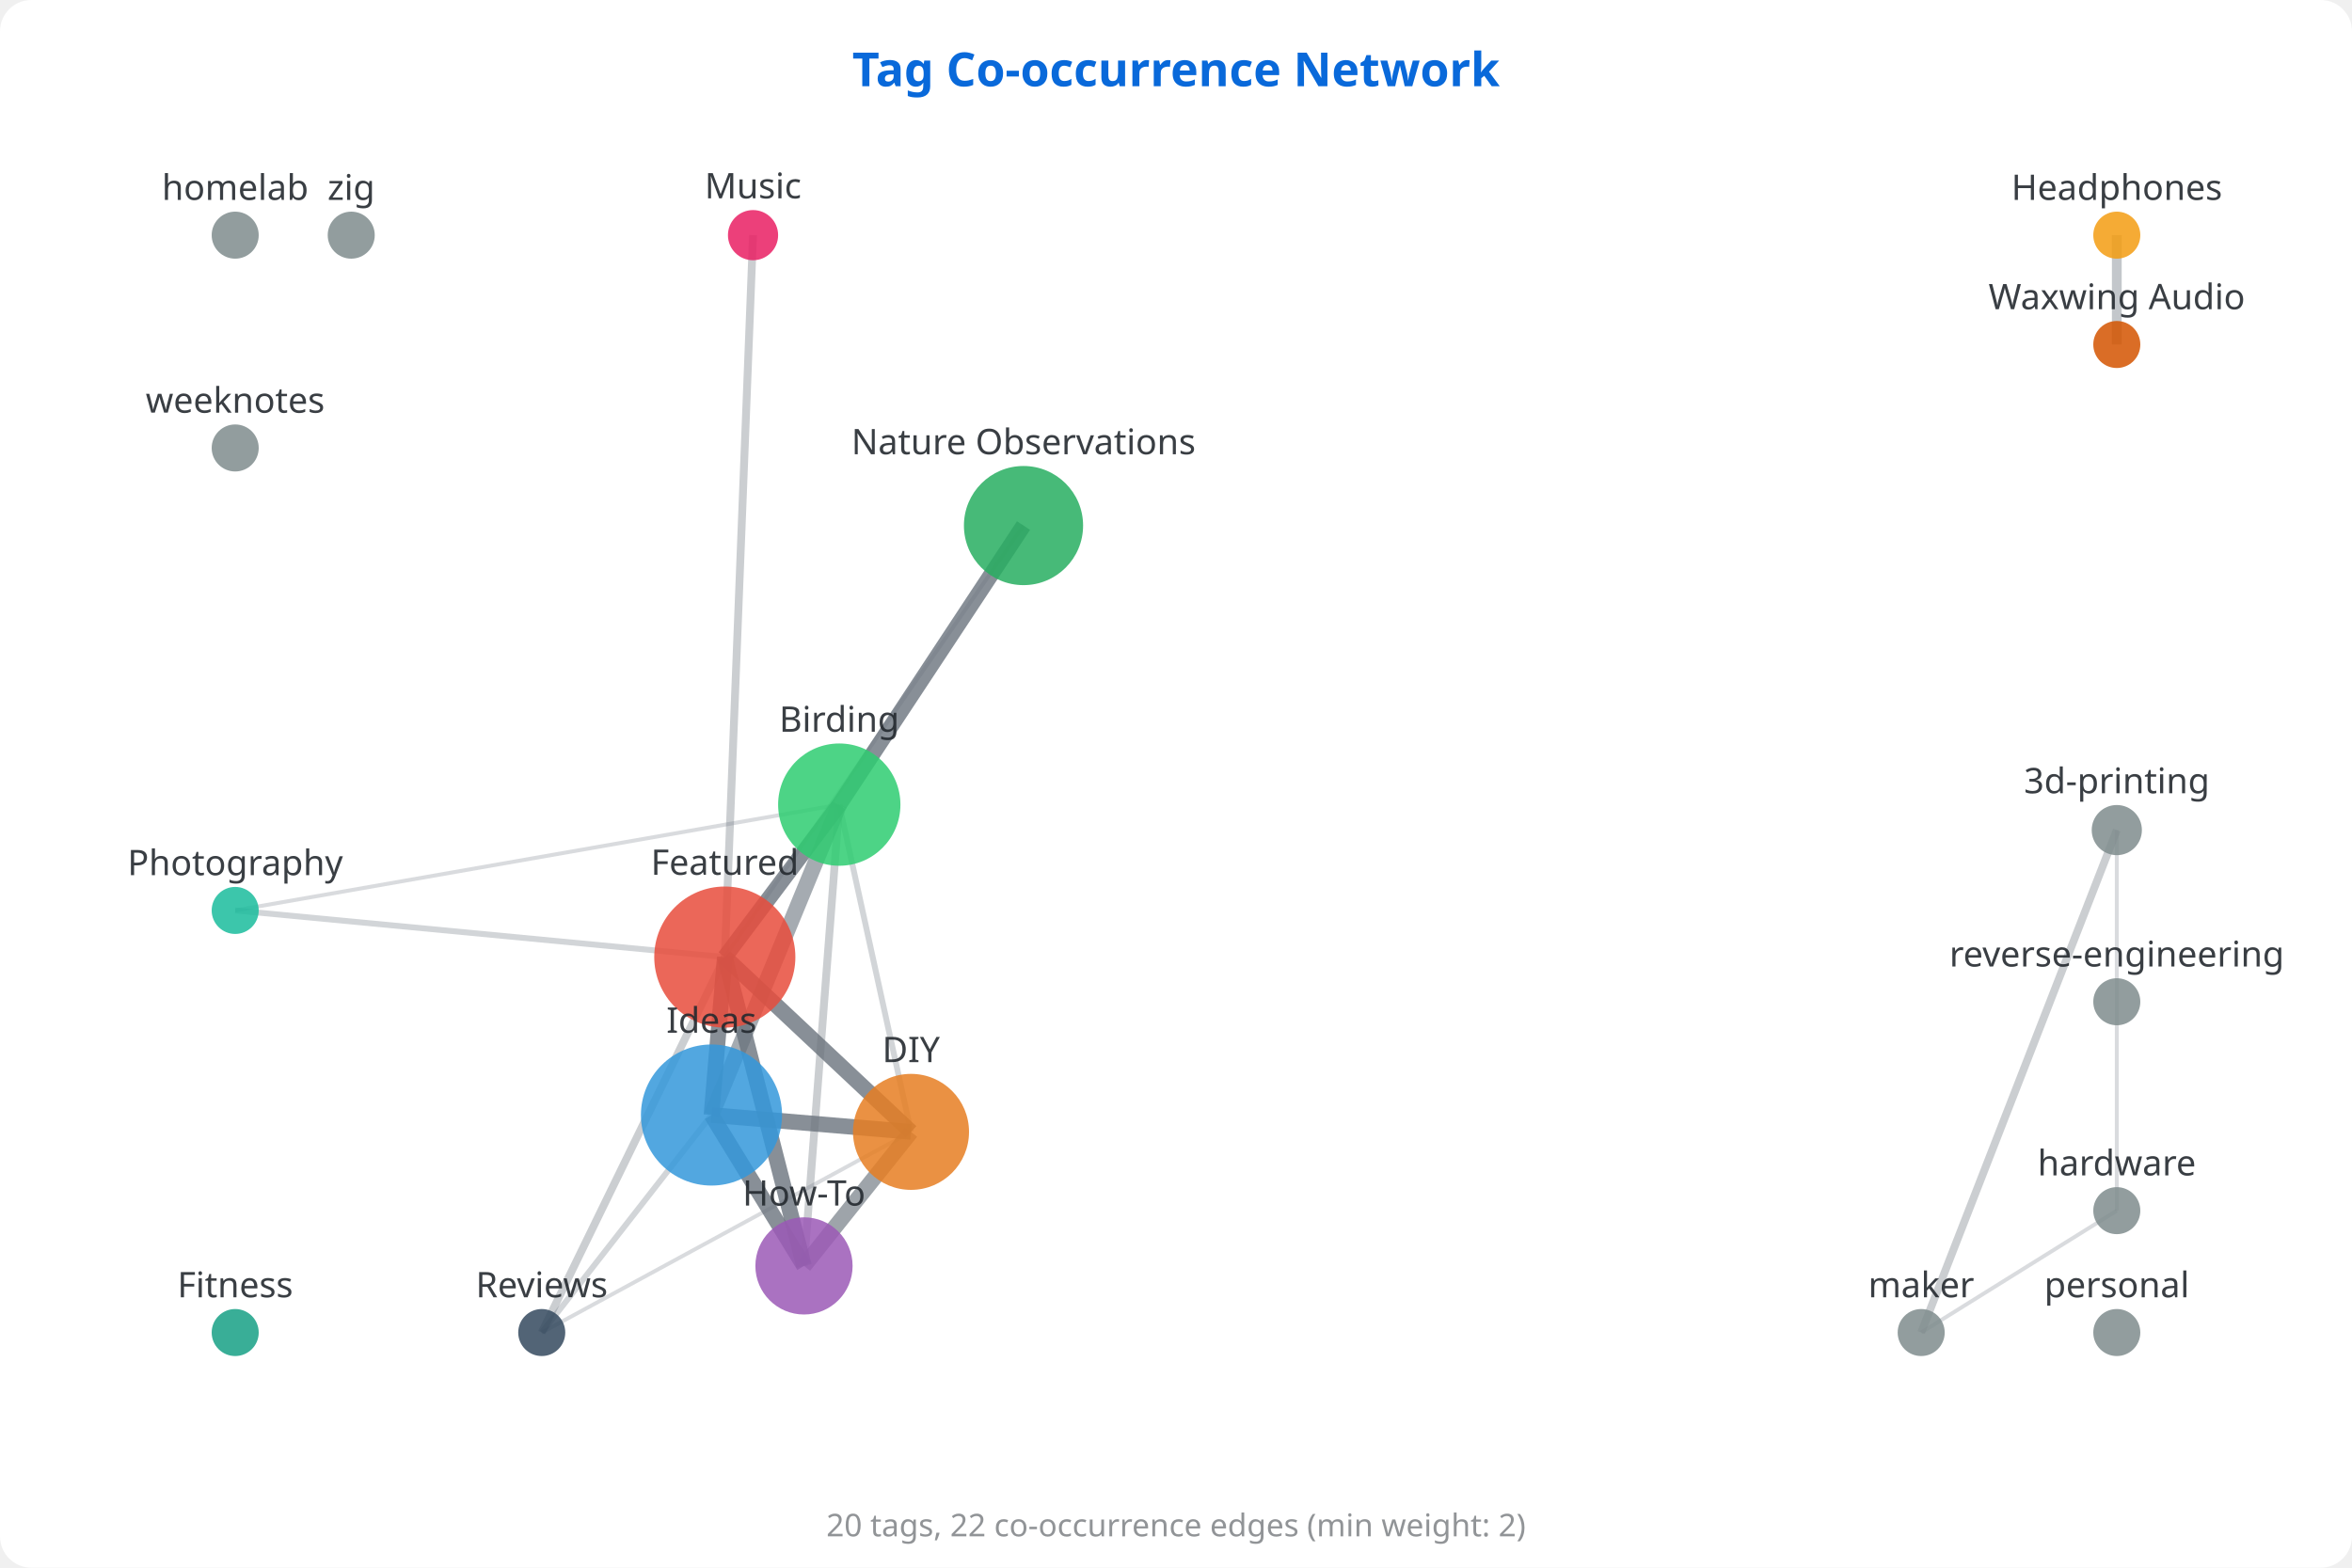
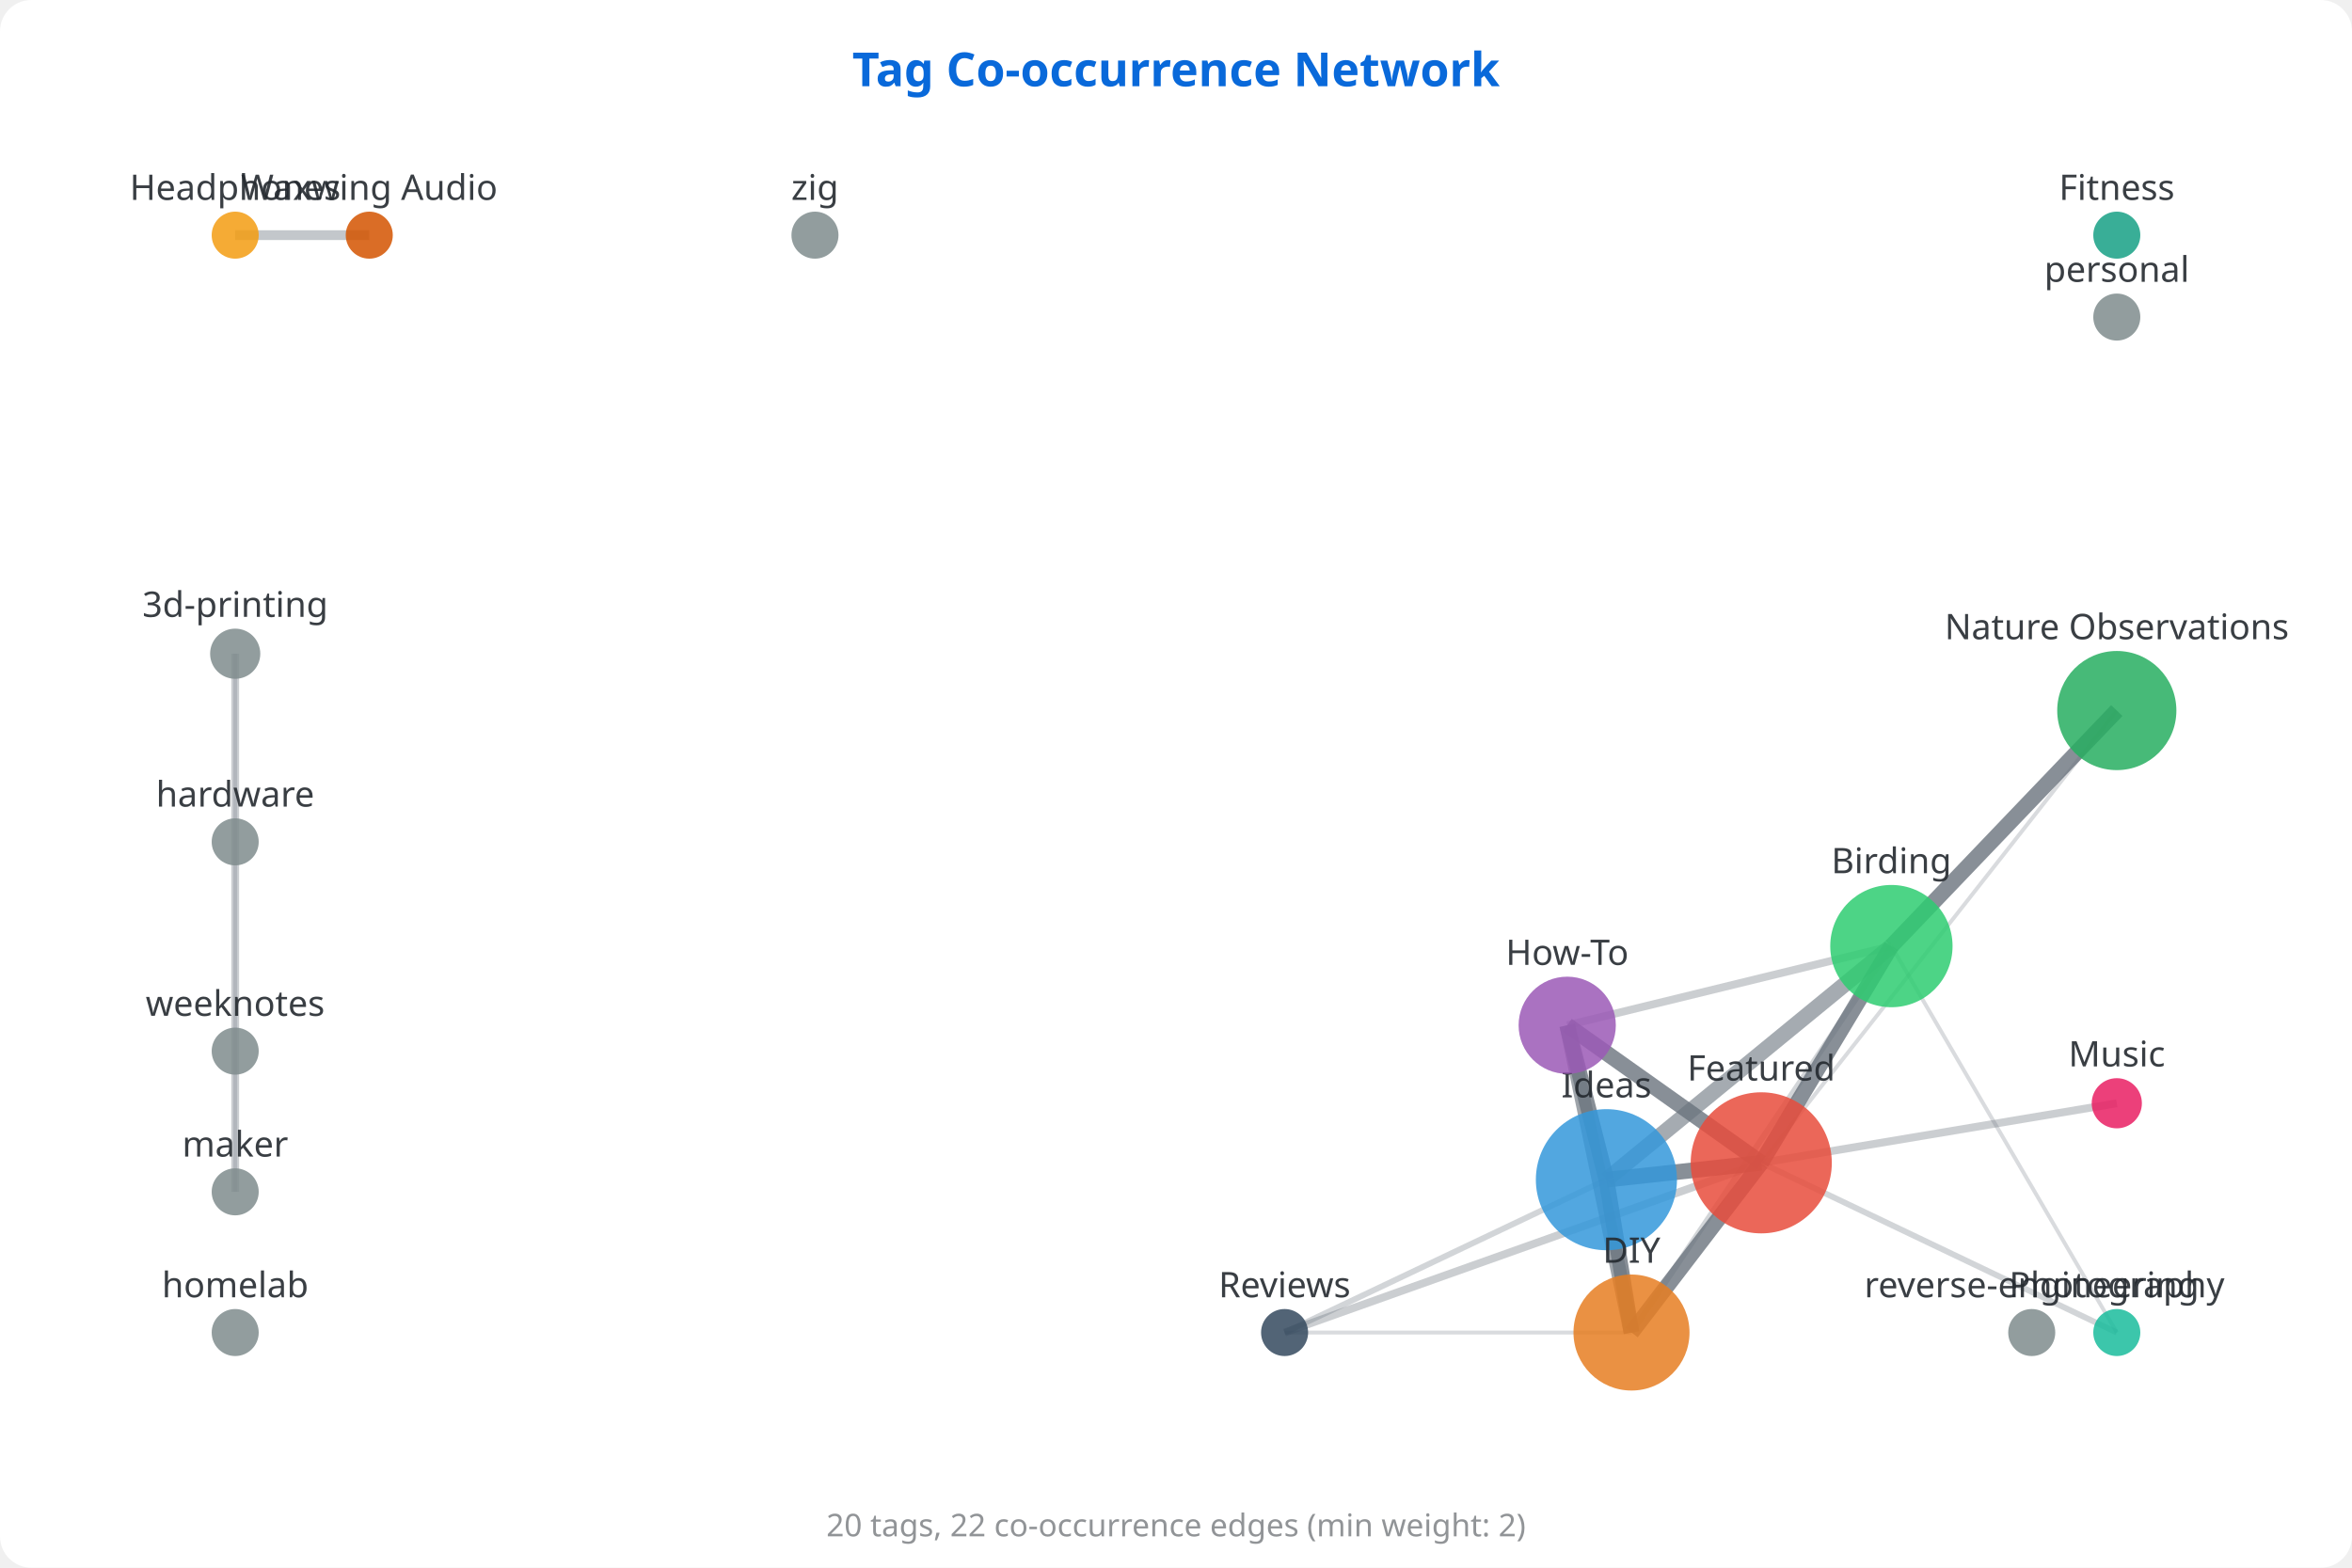
<svg xmlns="http://www.w3.org/2000/svg" viewBox="0 0 600 400" width="600" height="400">
  <rect width="600" height="400" fill="#ffffff" rx="8" />
  <text x="300" y="22" text-anchor="middle" font-family="sans-serif" font-size="12" font-weight="600" fill="#0969da">Tag Co-occurrence Network</text>
-   <line x1="184.9" y1="244.2" x2="181.5" y2="284.5" stroke="#6a737d" stroke-opacity="0.8" stroke-width="4" />
-   <line x1="232.4" y1="288.8" x2="184.9" y2="244.2" stroke="#6a737d" stroke-opacity="0.8" stroke-width="4" />
-   <line x1="205.1" y1="323.0" x2="181.5" y2="284.5" stroke="#6a737d" stroke-opacity="0.8" stroke-width="4" />
-   <line x1="232.4" y1="288.8" x2="181.5" y2="284.5" stroke="#6a737d" stroke-opacity="0.8" stroke-width="4" />
-   <line x1="184.9" y1="244.2" x2="205.1" y2="323.0" stroke="#6a737d" stroke-opacity="0.8" stroke-width="4" />
-   <line x1="214.1" y1="205.3" x2="184.9" y2="244.2" stroke="#6a737d" stroke-opacity="0.8" stroke-width="4" />
-   <line x1="214.1" y1="205.3" x2="261.1" y2="134.1" stroke="#6a737d" stroke-opacity="0.8" stroke-width="4" />
-   <line x1="232.4" y1="288.8" x2="205.1" y2="323.0" stroke="#6a737d" stroke-opacity="0.65" stroke-width="4" />
-   <line x1="214.1" y1="205.3" x2="181.5" y2="284.5" stroke="#6a737d" stroke-opacity="0.6" stroke-width="4" />
-   <line x1="540.0" y1="60.0" x2="540.0" y2="87.9" stroke="#6a737d" stroke-opacity="0.4" stroke-width="2.5" />
-   <line x1="214.1" y1="205.3" x2="205.1" y2="323.0" stroke="#6a737d" stroke-opacity="0.35" stroke-width="2" />
-   <line x1="184.9" y1="244.2" x2="192.1" y2="60.0" stroke="#6a737d" stroke-opacity="0.35" stroke-width="2" />
-   <line x1="184.9" y1="244.2" x2="138.2" y2="340.0" stroke="#6a737d" stroke-opacity="0.35" stroke-width="2" />
-   <line x1="540.0" y1="211.8" x2="490.1" y2="340.0" stroke="#6a737d" stroke-opacity="0.35" stroke-width="2" />
-   <line x1="184.9" y1="244.2" x2="60.0" y2="232.3" stroke="#6a737d" stroke-opacity="0.3" stroke-width="1.5" />
-   <line x1="181.5" y1="284.5" x2="138.2" y2="340.0" stroke="#6a737d" stroke-opacity="0.3" stroke-width="1.5" />
-   <line x1="214.1" y1="205.3" x2="232.4" y2="288.8" stroke="#6a737d" stroke-opacity="0.3" stroke-width="1.5" />
-   <line x1="184.9" y1="244.2" x2="261.1" y2="134.1" stroke="#6a737d" stroke-opacity="0.25" stroke-width="1" />
-   <line x1="232.4" y1="288.8" x2="138.2" y2="340.0" stroke="#6a737d" stroke-opacity="0.25" stroke-width="1" />
-   <line x1="214.1" y1="205.3" x2="60.0" y2="232.3" stroke="#6a737d" stroke-opacity="0.25" stroke-width="1" />
-   <line x1="540.0" y1="308.9" x2="490.1" y2="340.0" stroke="#6a737d" stroke-opacity="0.25" stroke-width="1" />
-   <line x1="540.0" y1="211.8" x2="540.0" y2="308.9" stroke="#6a737d" stroke-opacity="0.25" stroke-width="1" />
-   <circle cx="184.9" cy="244.2" r="18" fill="#e74c3c" opacity="0.85" />
-   <text x="184.9" y="223.2" text-anchor="middle" font-family="sans-serif" font-size="9" fill="#24292f" opacity="0.9">Featured</text>
-   <circle cx="181.5" cy="284.5" r="18" fill="#3498db" opacity="0.85" />
-   <text x="181.5" y="263.5" text-anchor="middle" font-family="sans-serif" font-size="9" fill="#24292f" opacity="0.9">Ideas</text>
-   <circle cx="214.1" cy="205.3" r="15.6" fill="#2ecc71" opacity="0.85" />
-   <text x="214.1" y="186.7" text-anchor="middle" font-family="sans-serif" font-size="9" fill="#24292f" opacity="0.9">Birding</text>
-   <circle cx="261.1" cy="134.1" r="15.2" fill="#27ae60" opacity="0.85" />
-   <text x="261.1" y="115.9" text-anchor="middle" font-family="sans-serif" font-size="9" fill="#24292f" opacity="0.9">Nature Observations</text>
-   <circle cx="232.4" cy="288.8" r="14.8" fill="#e67e22" opacity="0.85" />
-   <text x="232.4" y="271.0" text-anchor="middle" font-family="sans-serif" font-size="9" fill="#24292f" opacity="0.9">DIY</text>
-   <circle cx="205.1" cy="323.0" r="12.4" fill="#9b59b6" opacity="0.85" />
-   <text x="205.1" y="307.6" text-anchor="middle" font-family="sans-serif" font-size="9" fill="#24292f" opacity="0.9">How-To</text>
-   <circle cx="192.1" cy="60.0" r="6.4" fill="#e91e63" opacity="0.85" />
-   <text x="192.1" y="50.6" text-anchor="middle" font-family="sans-serif" font-size="9" fill="#24292f" opacity="0.9">Music</text>
-   <circle cx="540.0" cy="211.8" r="6.4" fill="#7f8c8d" opacity="0.85" />
-   <text x="540.0" y="202.4" text-anchor="middle" font-family="sans-serif" font-size="9" fill="#24292f" opacity="0.9">3d-printing</text>
-   <circle cx="540.0" cy="60.0" r="6" fill="#f39c12" opacity="0.85" />
-   <text x="540.0" y="51.0" text-anchor="middle" font-family="sans-serif" font-size="9" fill="#24292f" opacity="0.9">Headphones</text>
-   <circle cx="540.0" cy="87.9" r="6" fill="#d35400" opacity="0.85" />
-   <text x="540.0" y="78.9" text-anchor="middle" font-family="sans-serif" font-size="9" fill="#24292f" opacity="0.9">Waxwing Audio</text>
-   <circle cx="540.0" cy="308.9" r="6" fill="#7f8c8d" opacity="0.85" />
-   <text x="540.0" y="299.9" text-anchor="middle" font-family="sans-serif" font-size="9" fill="#24292f" opacity="0.9">hardware</text>
-   <circle cx="60.0" cy="232.3" r="6" fill="#1abc9c" opacity="0.85" />
-   <text x="60.0" y="223.3" text-anchor="middle" font-family="sans-serif" font-size="9" fill="#24292f" opacity="0.9">Photography</text>
-   <circle cx="138.2" cy="340.0" r="6" fill="#34495e" opacity="0.85" />
-   <text x="138.2" y="331.0" text-anchor="middle" font-family="sans-serif" font-size="9" fill="#24292f" opacity="0.9">Reviews</text>
-   <circle cx="490.1" cy="340.0" r="6" fill="#7f8c8d" opacity="0.85" />
-   <text x="490.1" y="331.0" text-anchor="middle" font-family="sans-serif" font-size="9" fill="#24292f" opacity="0.9">maker</text>
-   <circle cx="540.0" cy="340.0" r="6" fill="#7f8c8d" opacity="0.85" />
-   <text x="540.0" y="331.0" text-anchor="middle" font-family="sans-serif" font-size="9" fill="#24292f" opacity="0.9">personal</text>
-   <circle cx="540.0" cy="255.6" r="6" fill="#7f8c8d" opacity="0.85" />
-   <text x="540.0" y="246.6" text-anchor="middle" font-family="sans-serif" font-size="9" fill="#24292f" opacity="0.9">reverse-engineering</text>
-   <circle cx="60.0" cy="340.0" r="6" fill="#16a085" opacity="0.85" />
-   <text x="60.0" y="331.0" text-anchor="middle" font-family="sans-serif" font-size="9" fill="#24292f" opacity="0.9">Fitness</text>
-   <circle cx="89.6" cy="60.0" r="6" fill="#7f8c8d" opacity="0.85" />
-   <text x="89.6" y="51.0" text-anchor="middle" font-family="sans-serif" font-size="9" fill="#24292f" opacity="0.9">zig</text>
-   <circle cx="60.0" cy="114.3" r="6" fill="#7f8c8d" opacity="0.85" />
-   <text x="60.0" y="105.3" text-anchor="middle" font-family="sans-serif" font-size="9" fill="#24292f" opacity="0.9">weeknotes</text>
-   <circle cx="60.0" cy="60.0" r="6" fill="#7f8c8d" opacity="0.85" />
-   <text x="60.0" y="51.0" text-anchor="middle" font-family="sans-serif" font-size="9" fill="#24292f" opacity="0.9">homelab</text>
+   <line x1="449.3" y1="296.7" x2="409.8" y2="301.0" stroke="#6a737d" stroke-opacity="0.8" stroke-width="4" />
+   <line x1="416.2" y1="340.0" x2="449.3" y2="296.7" stroke="#6a737d" stroke-opacity="0.8" stroke-width="4" />
+   <line x1="399.8" y1="261.6" x2="409.8" y2="301.0" stroke="#6a737d" stroke-opacity="0.8" stroke-width="4" />
+   <line x1="416.2" y1="340.0" x2="409.8" y2="301.0" stroke="#6a737d" stroke-opacity="0.8" stroke-width="4" />
+   <line x1="449.3" y1="296.7" x2="399.8" y2="261.6" stroke="#6a737d" stroke-opacity="0.8" stroke-width="4" />
+   <line x1="482.5" y1="241.4" x2="449.3" y2="296.7" stroke="#6a737d" stroke-opacity="0.8" stroke-width="4" />
+   <line x1="482.5" y1="241.4" x2="540.0" y2="181.3" stroke="#6a737d" stroke-opacity="0.8" stroke-width="4" />
+   <line x1="416.2" y1="340.0" x2="399.8" y2="261.6" stroke="#6a737d" stroke-opacity="0.65" stroke-width="4" />
+   <line x1="482.5" y1="241.4" x2="409.8" y2="301.0" stroke="#6a737d" stroke-opacity="0.6" stroke-width="4" />
+   <line x1="60.0" y1="60.0" x2="94.2" y2="60.0" stroke="#6a737d" stroke-opacity="0.4" stroke-width="2.5" />
+   <line x1="482.5" y1="241.4" x2="399.8" y2="261.6" stroke="#6a737d" stroke-opacity="0.35" stroke-width="2" />
+   <line x1="449.3" y1="296.7" x2="540.0" y2="281.5" stroke="#6a737d" stroke-opacity="0.35" stroke-width="2" />
+   <line x1="449.3" y1="296.7" x2="327.7" y2="340.0" stroke="#6a737d" stroke-opacity="0.35" stroke-width="2" />
+   <line x1="60.0" y1="166.8" x2="60.0" y2="304.1" stroke="#6a737d" stroke-opacity="0.35" stroke-width="2" />
+   <line x1="449.3" y1="296.7" x2="540.0" y2="340.0" stroke="#6a737d" stroke-opacity="0.3" stroke-width="1.5" />
+   <line x1="409.8" y1="301.0" x2="327.7" y2="340.0" stroke="#6a737d" stroke-opacity="0.3" stroke-width="1.5" />
+   <line x1="482.5" y1="241.4" x2="416.2" y2="340.0" stroke="#6a737d" stroke-opacity="0.3" stroke-width="1.5" />
+   <line x1="449.3" y1="296.7" x2="540.0" y2="181.3" stroke="#6a737d" stroke-opacity="0.25" stroke-width="1" />
+   <line x1="416.2" y1="340.0" x2="327.7" y2="340.0" stroke="#6a737d" stroke-opacity="0.25" stroke-width="1" />
+   <line x1="482.5" y1="241.4" x2="540.0" y2="340.0" stroke="#6a737d" stroke-opacity="0.25" stroke-width="1" />
+   <line x1="60.0" y1="214.8" x2="60.0" y2="304.1" stroke="#6a737d" stroke-opacity="0.25" stroke-width="1" />
+   <line x1="60.0" y1="166.8" x2="60.0" y2="214.8" stroke="#6a737d" stroke-opacity="0.25" stroke-width="1" />
+   <circle cx="449.3" cy="296.7" r="18" fill="#e74c3c" opacity="0.85" />
+   <text x="449.3" y="275.7" text-anchor="middle" font-family="sans-serif" font-size="9" fill="#24292f" opacity="0.9">Featured</text>
+   <circle cx="409.8" cy="301.0" r="18" fill="#3498db" opacity="0.85" />
+   <text x="409.8" y="280.0" text-anchor="middle" font-family="sans-serif" font-size="9" fill="#24292f" opacity="0.9">Ideas</text>
+   <circle cx="482.5" cy="241.4" r="15.6" fill="#2ecc71" opacity="0.85" />
+   <text x="482.5" y="222.8" text-anchor="middle" font-family="sans-serif" font-size="9" fill="#24292f" opacity="0.9">Birding</text>
+   <circle cx="540.0" cy="181.3" r="15.2" fill="#27ae60" opacity="0.85" />
+   <text x="540.0" y="163.1" text-anchor="middle" font-family="sans-serif" font-size="9" fill="#24292f" opacity="0.9">Nature Observations</text>
+   <circle cx="416.2" cy="340.0" r="14.8" fill="#e67e22" opacity="0.85" />
+   <text x="416.2" y="322.2" text-anchor="middle" font-family="sans-serif" font-size="9" fill="#24292f" opacity="0.9">DIY</text>
+   <circle cx="399.8" cy="261.6" r="12.4" fill="#9b59b6" opacity="0.85" />
+   <text x="399.8" y="246.2" text-anchor="middle" font-family="sans-serif" font-size="9" fill="#24292f" opacity="0.9">How-To</text>
+   <circle cx="540.0" cy="281.5" r="6.4" fill="#e91e63" opacity="0.85" />
+   <text x="540.0" y="272.1" text-anchor="middle" font-family="sans-serif" font-size="9" fill="#24292f" opacity="0.9">Music</text>
+   <circle cx="60.0" cy="166.8" r="6.4" fill="#7f8c8d" opacity="0.85" />
+   <text x="60.0" y="157.4" text-anchor="middle" font-family="sans-serif" font-size="9" fill="#24292f" opacity="0.9">3d-printing</text>
+   <circle cx="60.0" cy="60.0" r="6" fill="#f39c12" opacity="0.85" />
+   <text x="60.0" y="51.0" text-anchor="middle" font-family="sans-serif" font-size="9" fill="#24292f" opacity="0.9">Headphones</text>
+   <circle cx="94.2" cy="60.0" r="6" fill="#d35400" opacity="0.85" />
+   <text x="94.2" y="51.0" text-anchor="middle" font-family="sans-serif" font-size="9" fill="#24292f" opacity="0.9">Waxwing Audio</text>
+   <circle cx="60.0" cy="214.8" r="6" fill="#7f8c8d" opacity="0.85" />
+   <text x="60.0" y="205.8" text-anchor="middle" font-family="sans-serif" font-size="9" fill="#24292f" opacity="0.9">hardware</text>
+   <circle cx="540.0" cy="340.0" r="6" fill="#1abc9c" opacity="0.85" />
+   <text x="540.0" y="331.0" text-anchor="middle" font-family="sans-serif" font-size="9" fill="#24292f" opacity="0.9">Photography</text>
+   <circle cx="327.7" cy="340.0" r="6" fill="#34495e" opacity="0.85" />
+   <text x="327.7" y="331.0" text-anchor="middle" font-family="sans-serif" font-size="9" fill="#24292f" opacity="0.9">Reviews</text>
+   <circle cx="60.0" cy="304.1" r="6" fill="#7f8c8d" opacity="0.85" />
+   <text x="60.0" y="295.1" text-anchor="middle" font-family="sans-serif" font-size="9" fill="#24292f" opacity="0.9">maker</text>
+   <circle cx="540.0" cy="80.9" r="6" fill="#7f8c8d" opacity="0.85" />
+   <text x="540.0" y="71.9" text-anchor="middle" font-family="sans-serif" font-size="9" fill="#24292f" opacity="0.9">personal</text>
+   <circle cx="518.3" cy="340.0" r="6" fill="#7f8c8d" opacity="0.85" />
+   <text x="518.3" y="331.0" text-anchor="middle" font-family="sans-serif" font-size="9" fill="#24292f" opacity="0.9">reverse-engineering</text>
+   <circle cx="540.0" cy="60.0" r="6" fill="#16a085" opacity="0.85" />
+   <text x="540.0" y="51.0" text-anchor="middle" font-family="sans-serif" font-size="9" fill="#24292f" opacity="0.9">Fitness</text>
+   <circle cx="207.9" cy="60.0" r="6" fill="#7f8c8d" opacity="0.85" />
+   <text x="207.9" y="51.0" text-anchor="middle" font-family="sans-serif" font-size="9" fill="#24292f" opacity="0.9">zig</text>
+   <circle cx="60.0" cy="268.2" r="6" fill="#7f8c8d" opacity="0.85" />
+   <text x="60.0" y="259.2" text-anchor="middle" font-family="sans-serif" font-size="9" fill="#24292f" opacity="0.9">weeknotes</text>
+   <circle cx="60.0" cy="340.0" r="6" fill="#7f8c8d" opacity="0.85" />
+   <text x="60.0" y="331.0" text-anchor="middle" font-family="sans-serif" font-size="9" fill="#24292f" opacity="0.9">homelab</text>
  <text x="300" y="392" text-anchor="middle" font-family="sans-serif" font-size="8" fill="#24292f" opacity="0.5">20 tags, 22 co-occurrence edges (min weight: 2)</text>
</svg>
